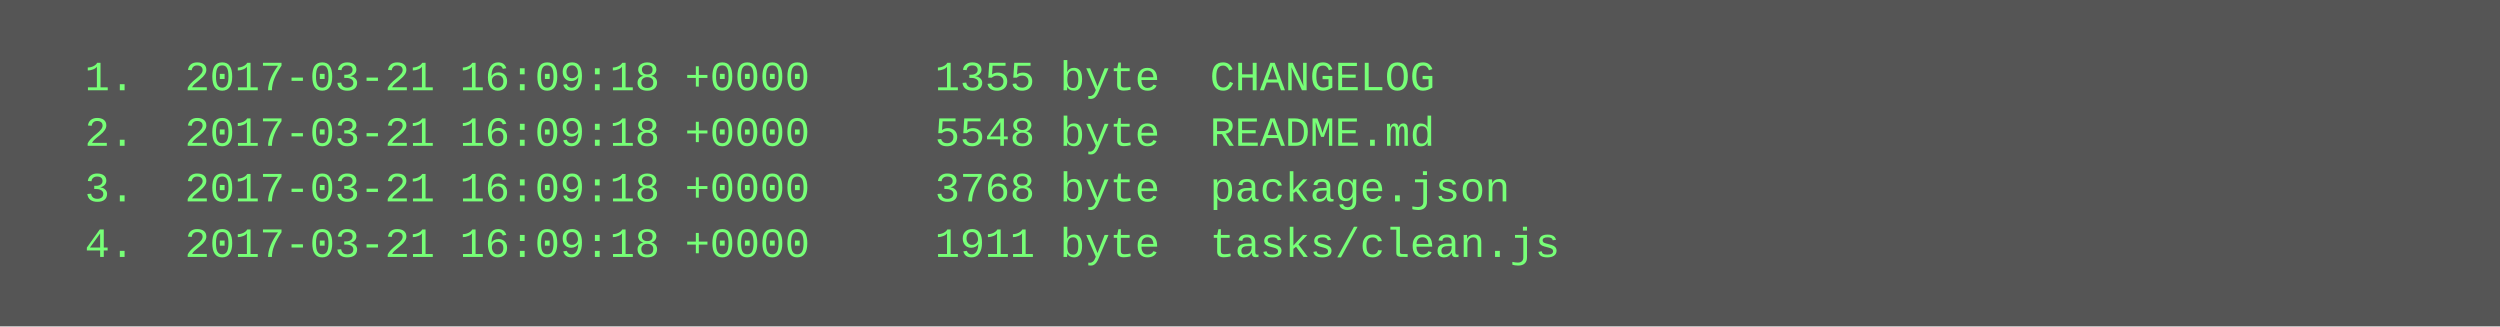
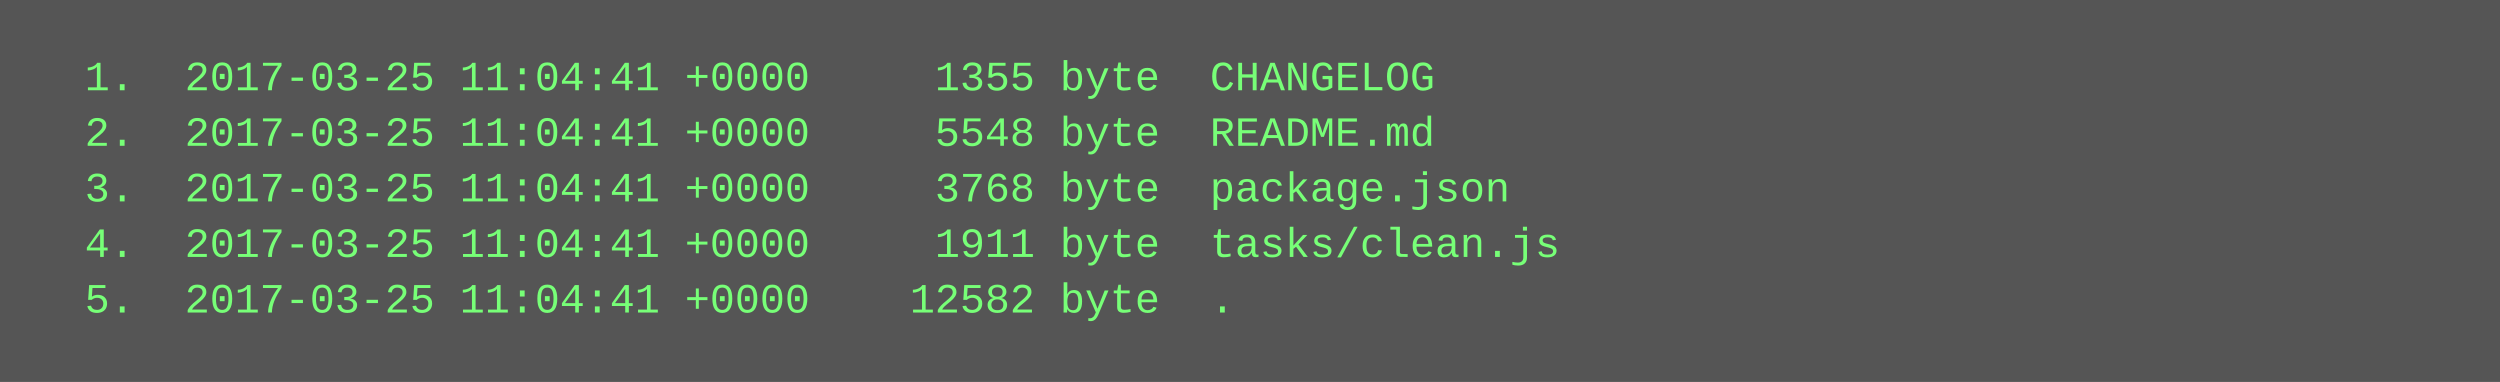
- <svg xmlns="http://www.w3.org/2000/svg" height="94" width="720">
-   <rect height="94" fill="#555" width="720" />
+ <svg xmlns="http://www.w3.org/2000/svg" height="110" width="720">
+   <rect height="110" fill="#555" width="720" />
  <text fill="#7f7" font-family="Courier New" font-size="12" xml:space="preserve">
-     <tspan x="10" y="26">  1.  2017-03-21 16:09:18 +0000     1355 byte  CHANGELOG</tspan>
-     <tspan x="10" y="42">  2.  2017-03-21 16:09:18 +0000     5548 byte  README.md</tspan>
-     <tspan x="10" y="58">  3.  2017-03-21 16:09:18 +0000     3768 byte  package.json</tspan>
-     <tspan x="10" y="74">  4.  2017-03-21 16:09:18 +0000     1911 byte  tasks/clean.js</tspan>
+     <tspan x="10" y="26">  1.  2017-03-25 11:04:41 +0000     1355 byte  CHANGELOG</tspan>
+     <tspan x="10" y="42">  2.  2017-03-25 11:04:41 +0000     5548 byte  README.md</tspan>
+     <tspan x="10" y="58">  3.  2017-03-25 11:04:41 +0000     3768 byte  package.json</tspan>
+     <tspan x="10" y="74">  4.  2017-03-25 11:04:41 +0000     1911 byte  tasks/clean.js</tspan>
+     <tspan x="10" y="90">  5.  2017-03-25 11:04:41 +0000    12582 byte  .</tspan>
  </text>
</svg>
